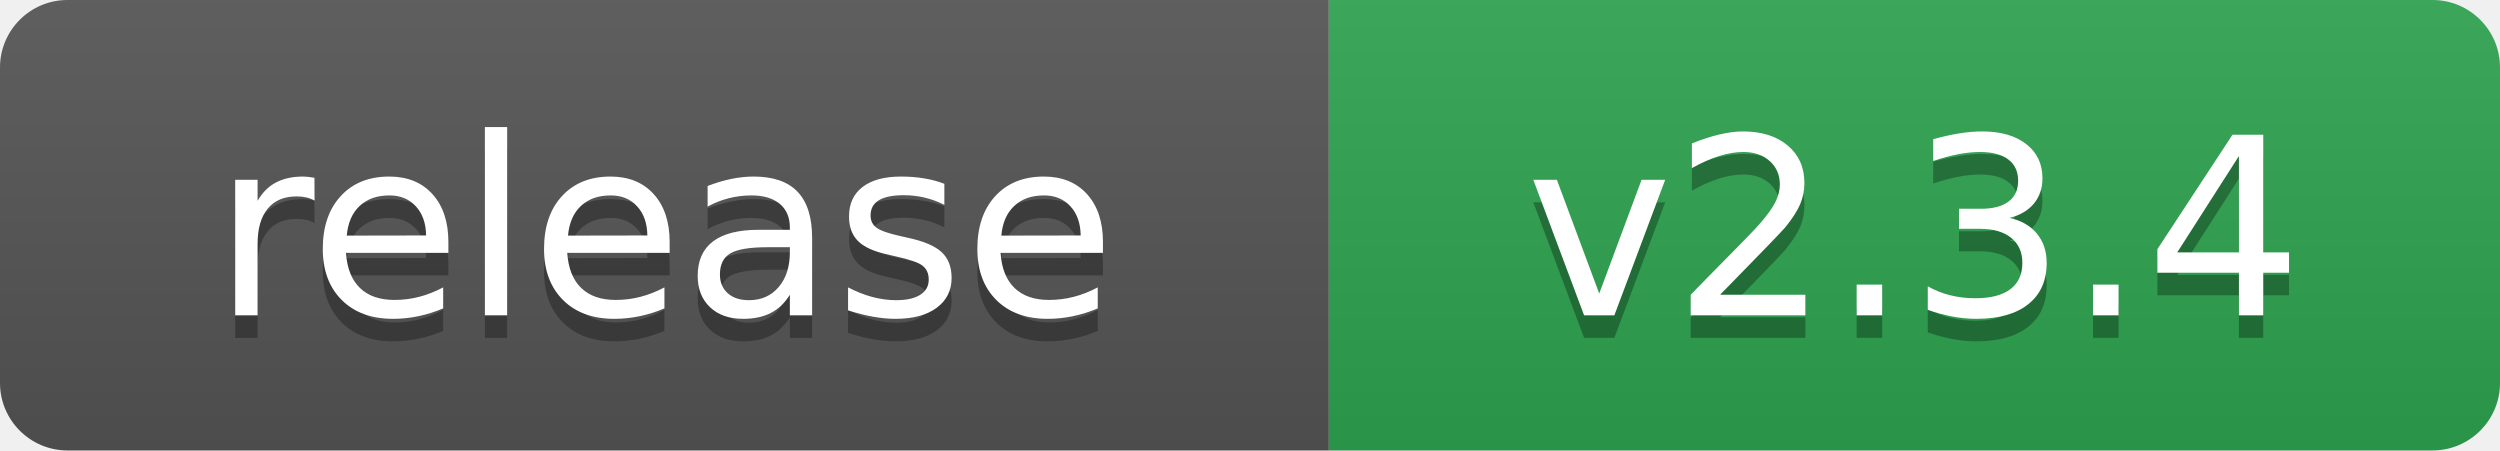
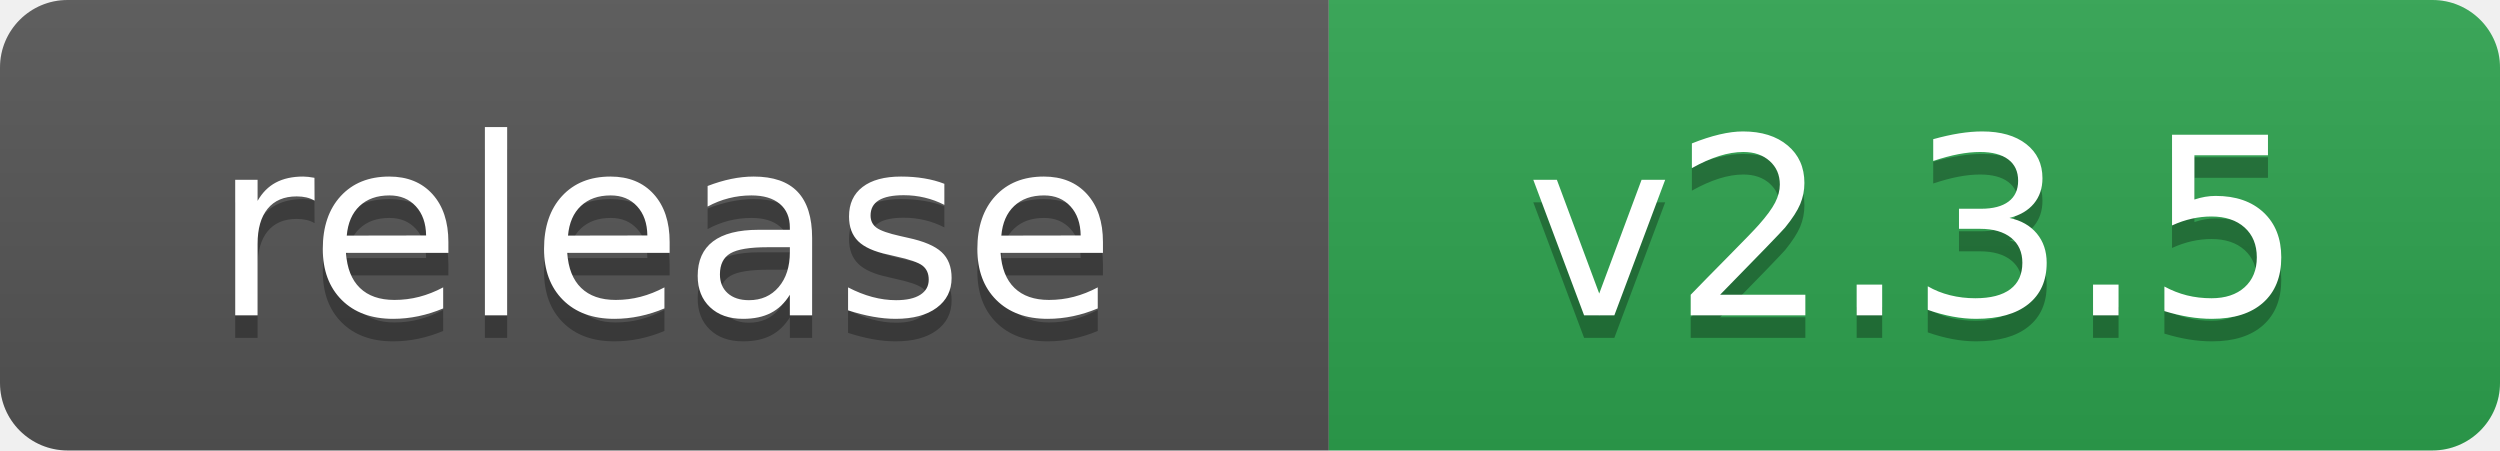
- <svg xmlns="http://www.w3.org/2000/svg" width="111" height="20" role="img" aria-label="release: v2.3.4">
+ <svg xmlns="http://www.w3.org/2000/svg" width="111" height="20" role="img" aria-label="release: v2.3.5">
  <linearGradient id="s" x2="0" y2="100%">
    <stop offset="0" stop-color="#bbb" stop-opacity=".1" />
    <stop offset="1" stop-opacity=".1" />
  </linearGradient>
  <clipPath id="r">
    <rect width="111" height="20" rx="3" fill="#fff" />
  </clipPath>
  <g clip-path="url(#r)">
    <rect width="59" height="20" fill="#555" />
    <rect x="59" width="52" height="20" fill="#2ea44f" />
    <rect width="111" height="20" fill="url(#s)" />
  </g>
  <g fill="#fff" text-anchor="middle" font-family="Verdana,Geneva,DejaVu Sans,sans-serif" text-rendering="geometricPrecision" font-size="110">
    <text aria-hidden="true" x="295" y="150" fill="#010101" fill-opacity=".3" transform="scale(.1)">release</text>
    <text x="295" y="140" transform="scale(.1)">release</text>
-     <text aria-hidden="true" x="850" y="150" fill="#010101" fill-opacity=".3" transform="scale(.1)">v2.3.4</text>
-     <text x="850" y="140" transform="scale(.1)">v2.3.4</text>
+     <text aria-hidden="true" x="850" y="150" fill="#010101" fill-opacity=".3" transform="scale(.1)">v2.3.5</text>
+     <text x="850" y="140" transform="scale(.1)">v2.3.5</text>
  </g>
</svg>
